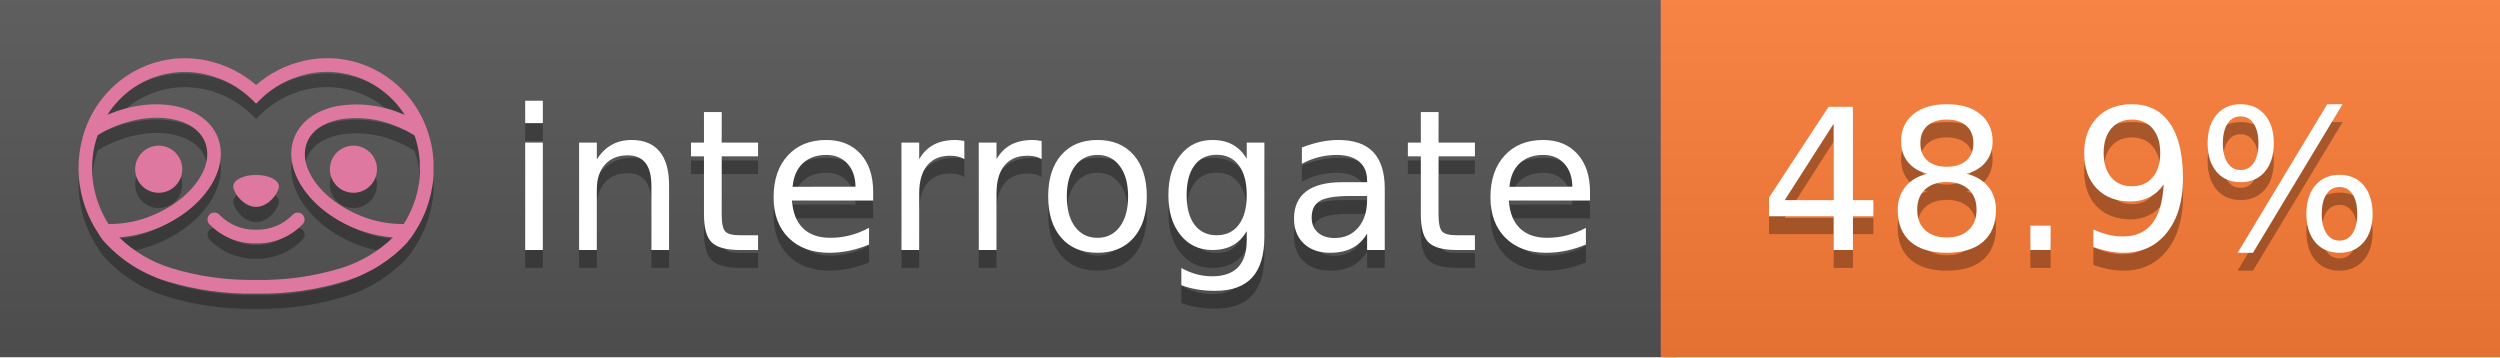
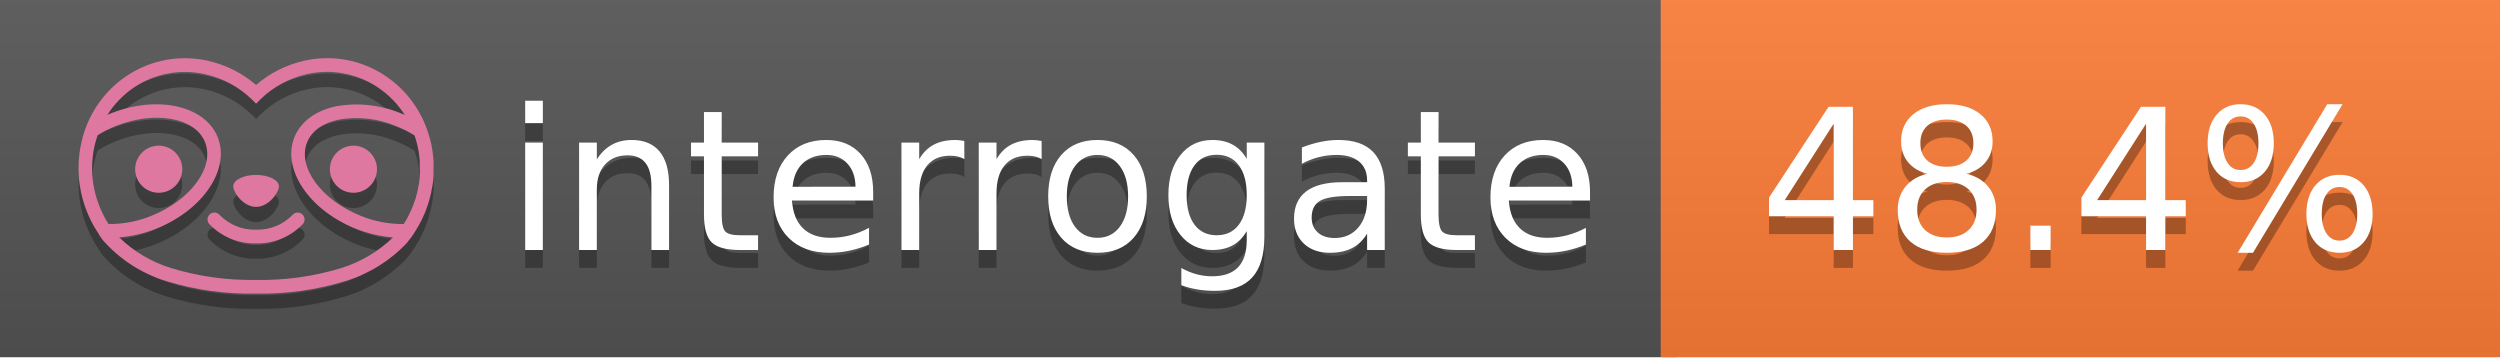
<svg xmlns="http://www.w3.org/2000/svg" width="140" height="20" viewBox="0 0 140 20" version="1.1" xml:space="preserve" style="fill-rule:evenodd;clip-rule:evenodd;stroke-linejoin:round;stroke-miterlimit:2;">
  <g transform="matrix(1,0,0,1,22,0)">
    <g id="backgrounds" transform="matrix(1.32789,0,0,1,-22.3892,0)">
      <rect x="0" y="0" width="71" height="20" style="fill:rgb(85,85,85);" />
    </g>
    <rect x="71" y="0" width="47" height="20" data-interrogate="color" style="fill:#fe7d37" />
    <g transform="matrix(1.19746,0,0,1,-22.3744,-4.85723e-16)">
      <rect x="0" y="0" width="118" height="20" style="fill:url(#_Linear1);" />
    </g>
  </g>
  <g fill="#fff" text-anchor="middle" font-family="DejaVu Sans,Verdana,Geneva,sans-serif" font-size="110">
    <text x="590" y="150" fill="#010101" fill-opacity=".3" transform="scale(.1)" textLength="610">interrogate</text>
    <text x="590" y="140" transform="scale(.1)" textLength="610">interrogate</text>
-     <text x="1160" y="150" fill="#010101" fill-opacity=".3" transform="scale(.1)" textLength="370" data-interrogate="result">48.9%</text>
-     <text x="1160" y="140" transform="scale(.1)" textLength="370" data-interrogate="result">48.9%</text>
+     <text x="1160" y="150" fill="#010101" fill-opacity=".3" transform="scale(.1)" textLength="370" data-interrogate="result">48.4%</text>
+     <text x="1160" y="140" transform="scale(.1)" textLength="370" data-interrogate="result">48.4%</text>
  </g>
  <g id="logo-shadow" transform="matrix(0.854876,0,0,0.854876,-6.73514,1.732)">
    <g transform="matrix(0.299012,0,0,0.299012,9.70229,-6.68582)">
      <path d="M50,64.25C52.76,64.25 55,61.13 55,59.75C55,58.37 52.76,57.25 50,57.25C47.24,57.25 45,58.37 45,59.75C45,61.13 47.24,64.25 50,64.25Z" style="fill:rgb(1,1,1);fill-opacity:0.3;fill-rule:nonzero;" />
    </g>
    <g transform="matrix(0.299012,0,0,0.299012,9.70229,-6.68582)">
      <path d="M88,49.05C86.506,43.475 83.018,38.638 78.2,35.46C72.969,32.002 66.539,30.844 60.43,32.26C56.576,33.145 52.995,34.958 50,37.54C46.998,34.958 43.411,33.149 39.55,32.27C33.441,30.853 27.011,32.011 21.78,35.47C16.97,38.652 13.489,43.489 12,49.06L12,49.13C11.82,49.79 11.66,50.46 11.53,51.13C11.146,53.207 11.021,55.323 11.16,57.43C11.16,58.03 11.26,58.63 11.34,59.23C11.34,59.51 11.43,59.79 11.48,60.07C11.53,60.35 11.58,60.68 11.64,60.98C11.7,61.28 11.8,61.69 11.89,62.05C11.98,62.41 11.99,62.47 12.05,62.68C12.16,63.07 12.28,63.46 12.41,63.84L12.58,64.34C12.72,64.74 12.88,65.14 13.04,65.53L13.23,65.98C13.403,66.373 13.583,66.767 13.77,67.16L13.99,67.59C14.19,67.97 14.39,68.35 14.61,68.73L14.87,69.15C15.1,69.52 15.33,69.89 15.58,70.26L15.58,70.32L15.99,70.93C16.14,71.14 16.29,71.36 16.45,71.57C20.206,75.83 25.086,78.95 30.53,80.57C36.839,82.48 43.41,83.385 50,83.25C56.599,83.374 63.177,82.456 69.49,80.53C74.644,78.978 79.303,76.102 83,72.19C83.34,71.78 83.65,71.35 84,70.92L84.18,70.66L84.33,70.44L84.41,70.32C84.55,70.12 84.67,69.9 84.81,69.7C85.07,69.3 85.32,68.89 85.55,68.48C85.78,68.07 86.02,67.65 86.23,67.22C86.31,67.05 86.39,66.88 86.47,66.7C86.67,66.28 86.85,65.87 87.03,65.44L87.23,64.92C87.397,64.487 87.55,64.05 87.69,63.61L87.85,63.09C87.98,62.64 88.1,62.19 88.21,61.74C88.21,61.57 88.3,61.39 88.33,61.22C88.43,60.75 88.52,60.22 88.6,59.79C88.6,59.64 88.66,59.49 88.68,59.33C88.77,58.71 88.84,58.08 88.88,57.45L88.88,54.17C88.817,53.164 88.693,52.162 88.51,51.17C88.38,50.5 88.23,49.84 88.05,49.17L88,49.05ZM85.89,56.44L85.89,57.23C85.89,57.78 85.79,58.32 85.72,58.86C85.72,59.01 85.72,59.15 85.65,59.3C85.59,59.7 85.51,60.11 85.43,60.51L85.32,60.99C85.23,61.38 85.12,61.77 85.01,62.16C85.01,62.31 84.93,62.46 84.88,62.6C84.74,63.04 84.59,63.47 84.42,63.9L84.27,64.28C84.1,64.71 83.91,65.14 83.71,65.56C83.51,65.98 83.43,66.12 83.28,66.4L83.01,66.91C82.83,67.223 82.643,67.537 82.45,67.85L82.35,68.01C79.121,68.047 75.918,67.434 72.93,66.21C64.27,62.74 59,55.52 61.18,50.11C62.18,47.6 64.7,45.82 68.26,45.11C72.489,44.395 76.835,44.908 80.78,46.59C82.141,47.144 83.453,47.813 84.7,48.59C84.76,48.76 84.82,48.93 84.88,49.1C84.94,49.27 85.05,49.63 85.12,49.9C85.28,50.5 85.44,51.1 85.55,51.73C85.691,52.507 85.792,53.292 85.85,54.08L85.85,55.89C85.85,56.12 85.91,56.25 85.91,56.45L85.89,56.44ZM17.66,68C16.668,66.435 15.869,64.756 15.28,63L15.17,62.68C15.06,62.35 14.96,62.01 14.87,61.68C14.823,61.493 14.777,61.31 14.73,61.13C14.66,60.84 14.59,60.55 14.53,60.27C14.47,59.99 14.43,59.72 14.38,59.44C14.33,59.16 14.3,59 14.27,58.78C14.2,58.27 14.15,57.78 14.11,57.23L14.11,57.03C14.008,55.236 14.122,53.437 14.45,51.67C14.56,51.06 14.71,50.46 14.88,49.87C14.96,49.59 15.04,49.32 15.13,49.05C15.22,48.78 15.24,48.72 15.3,48.55C16.548,47.774 17.859,47.105 19.22,46.55C27.86,43.09 36.65,44.67 38.82,50.08C40.99,55.49 35.73,62.74 27.09,66.2C24.101,67.431 20.893,68.043 17.66,68ZM68.57,77.68C62.554,79.508 56.287,80.376 50,80.25C43.737,80.37 37.495,79.506 31.5,77.69C27.185,76.38 23.243,74.062 20,70.93C22.815,70.706 25.58,70.055 28.2,69C38.37,64.92 44.39,56 41.6,49C38.81,42 28.27,39.72 18.1,43.8L17.43,44.09C18.973,41.648 21.019,39.561 23.43,37.97C26.671,35.824 30.473,34.68 34.36,34.68C35.884,34.681 37.404,34.852 38.89,35.19C42.694,36.049 46.191,37.935 49,40.64L50,41.64L51,40.64C53.797,37.937 57.279,36.049 61.07,35.18C66.402,33.947 72.014,34.968 76.57,38C78.98,39.588 81.026,41.671 82.57,44.11L81.9,43.82C77.409,41.921 72.464,41.355 67.66,42.19C63.08,43.12 59.79,45.54 58.39,49.02C55.6,55.97 61.62,64.94 71.79,69.02C74.414,70.07 77.182,70.714 80,70.93C76.776,74.05 72.859,76.363 68.57,77.68Z" style="fill:rgb(1,1,1);fill-opacity:0.3;fill-rule:nonzero;" />
    </g>
    <g transform="matrix(0.299012,0,0,0.299012,9.70229,-6.68582)">
      <circle cx="71.33" cy="56" r="5.16" style="fill:rgb(1,1,1);fill-opacity:0.3;" />
    </g>
    <g transform="matrix(0.299012,0,0,0.299012,9.70229,-6.68582)">
      <circle cx="28.67" cy="56" r="5.16" style="fill:rgb(1,1,1);fill-opacity:0.3;" />
    </g>
    <g transform="matrix(0.299012,0,0,0.299012,9.70229,-6.68582)">
      <path d="M58,66C55.912,68.161 53.003,69.339 50,69.24C46.997,69.339 44.088,68.161 42,66C41.714,65.677 41.302,65.491 40.87,65.491C40.042,65.491 39.361,66.172 39.361,67C39.361,67.368 39.496,67.724 39.74,68C42.403,70.804 46.134,72.35 50,72.25C53.862,72.347 57.59,70.802 60.25,68C60.495,67.725 60.63,67.369 60.63,67C60.63,66.174 59.951,65.495 59.125,65.495C58.695,65.495 58.285,65.679 58,66Z" style="fill:rgb(1,1,1);fill-opacity:0.3;fill-rule:nonzero;" />
    </g>
  </g>
  <g id="logo-pink" transform="matrix(0.854876,0,0,0.854876,-6.73514,0.877124)">
    <g transform="matrix(0.299012,0,0,0.299012,9.70229,-6.68582)">
      <path d="M50,64.25C52.76,64.25 55,61.13 55,59.75C55,58.37 52.76,57.25 50,57.25C47.24,57.25 45,58.37 45,59.75C45,61.13 47.24,64.25 50,64.25Z" style="fill:rgb(222,120,160);fill-rule:nonzero;" />
    </g>
    <g transform="matrix(0.299012,0,0,0.299012,9.70229,-6.68582)">
      <path d="M88,49.05C86.506,43.475 83.018,38.638 78.2,35.46C72.969,32.002 66.539,30.844 60.43,32.26C56.576,33.145 52.995,34.958 50,37.54C46.998,34.958 43.411,33.149 39.55,32.27C33.441,30.853 27.011,32.011 21.78,35.47C16.97,38.652 13.489,43.489 12,49.06L12,49.13C11.82,49.79 11.66,50.46 11.53,51.13C11.146,53.207 11.021,55.323 11.16,57.43C11.16,58.03 11.26,58.63 11.34,59.23C11.34,59.51 11.43,59.79 11.48,60.07C11.53,60.35 11.58,60.68 11.64,60.98C11.7,61.28 11.8,61.69 11.89,62.05C11.98,62.41 11.99,62.47 12.05,62.68C12.16,63.07 12.28,63.46 12.41,63.84L12.58,64.34C12.72,64.74 12.88,65.14 13.04,65.53L13.23,65.98C13.403,66.373 13.583,66.767 13.77,67.16L13.99,67.59C14.19,67.97 14.39,68.35 14.61,68.73L14.87,69.15C15.1,69.52 15.33,69.89 15.58,70.26L15.58,70.32L15.99,70.93C16.14,71.14 16.29,71.36 16.45,71.57C20.206,75.83 25.086,78.95 30.53,80.57C36.839,82.48 43.41,83.385 50,83.25C56.599,83.374 63.177,82.456 69.49,80.53C74.644,78.978 79.303,76.102 83,72.19C83.34,71.78 83.65,71.35 84,70.92L84.18,70.66L84.33,70.44L84.41,70.32C84.55,70.12 84.67,69.9 84.81,69.7C85.07,69.3 85.32,68.89 85.55,68.48C85.78,68.07 86.02,67.65 86.23,67.22C86.31,67.05 86.39,66.88 86.47,66.7C86.67,66.28 86.85,65.87 87.03,65.44L87.23,64.92C87.397,64.487 87.55,64.05 87.69,63.61L87.85,63.09C87.98,62.64 88.1,62.19 88.21,61.74C88.21,61.57 88.3,61.39 88.33,61.22C88.43,60.75 88.52,60.22 88.6,59.79C88.6,59.64 88.66,59.49 88.68,59.33C88.77,58.71 88.84,58.08 88.88,57.45L88.88,54.17C88.817,53.164 88.693,52.162 88.51,51.17C88.38,50.5 88.23,49.84 88.05,49.17L88,49.05ZM85.89,56.44L85.89,57.23C85.89,57.78 85.79,58.32 85.72,58.86C85.72,59.01 85.72,59.15 85.65,59.3C85.59,59.7 85.51,60.11 85.43,60.51L85.32,60.99C85.23,61.38 85.12,61.77 85.01,62.16C85.01,62.31 84.93,62.46 84.88,62.6C84.74,63.04 84.59,63.47 84.42,63.9L84.27,64.28C84.1,64.71 83.91,65.14 83.71,65.56C83.51,65.98 83.43,66.12 83.28,66.4L83.01,66.91C82.83,67.223 82.643,67.537 82.45,67.85L82.35,68.01C79.121,68.047 75.918,67.434 72.93,66.21C64.27,62.74 59,55.52 61.18,50.11C62.18,47.6 64.7,45.82 68.26,45.11C72.489,44.395 76.835,44.908 80.78,46.59C82.141,47.144 83.453,47.813 84.7,48.59C84.76,48.76 84.82,48.93 84.88,49.1C84.94,49.27 85.05,49.63 85.12,49.9C85.28,50.5 85.44,51.1 85.55,51.73C85.691,52.507 85.792,53.292 85.85,54.08L85.85,55.89C85.85,56.12 85.91,56.25 85.91,56.45L85.89,56.44ZM17.66,68C16.668,66.435 15.869,64.756 15.28,63L15.17,62.68C15.06,62.35 14.96,62.01 14.87,61.68C14.823,61.493 14.777,61.31 14.73,61.13C14.66,60.84 14.59,60.55 14.53,60.27C14.47,59.99 14.43,59.72 14.38,59.44C14.33,59.16 14.3,59 14.27,58.78C14.2,58.27 14.15,57.78 14.11,57.23L14.11,57.03C14.008,55.236 14.122,53.437 14.45,51.67C14.56,51.06 14.71,50.46 14.88,49.87C14.96,49.59 15.04,49.32 15.13,49.05C15.22,48.78 15.24,48.72 15.3,48.55C16.548,47.774 17.859,47.105 19.22,46.55C27.86,43.09 36.65,44.67 38.82,50.08C40.99,55.49 35.73,62.74 27.09,66.2C24.101,67.431 20.893,68.043 17.66,68ZM68.57,77.68C62.554,79.508 56.287,80.376 50,80.25C43.737,80.37 37.495,79.506 31.5,77.69C27.185,76.38 23.243,74.062 20,70.93C22.815,70.706 25.58,70.055 28.2,69C38.37,64.92 44.39,56 41.6,49C38.81,42 28.27,39.72 18.1,43.8L17.43,44.09C18.973,41.648 21.019,39.561 23.43,37.97C26.671,35.824 30.473,34.68 34.36,34.68C35.884,34.681 37.404,34.852 38.89,35.19C42.694,36.049 46.191,37.935 49,40.64L50,41.64L51,40.64C53.797,37.937 57.279,36.049 61.07,35.18C66.402,33.947 72.014,34.968 76.57,38C78.98,39.588 81.026,41.671 82.57,44.11L81.9,43.82C77.409,41.921 72.464,41.355 67.66,42.19C63.08,43.12 59.79,45.54 58.39,49.02C55.6,55.97 61.62,64.94 71.79,69.02C74.414,70.07 77.182,70.714 80,70.93C76.776,74.05 72.859,76.363 68.57,77.68Z" style="fill:rgb(222,120,160);fill-rule:nonzero;" />
    </g>
    <g transform="matrix(0.299012,0,0,0.299012,9.70229,-6.68582)">
      <circle cx="71.33" cy="56" r="5.16" style="fill:rgb(222,120,160);" />
    </g>
    <g transform="matrix(0.299012,0,0,0.299012,9.70229,-6.68582)">
      <circle cx="28.67" cy="56" r="5.16" style="fill:rgb(222,120,160);" />
    </g>
    <g transform="matrix(0.299012,0,0,0.299012,9.70229,-6.68582)">
      <path d="M58,66C55.912,68.161 53.003,69.339 50,69.24C46.997,69.339 44.088,68.161 42,66C41.714,65.677 41.302,65.491 40.87,65.491C40.042,65.491 39.361,66.172 39.361,67C39.361,67.368 39.496,67.724 39.74,68C42.403,70.804 46.134,72.35 50,72.25C53.862,72.347 57.59,70.802 60.25,68C60.495,67.725 60.63,67.369 60.63,67C60.63,66.174 59.951,65.495 59.125,65.495C58.695,65.495 58.285,65.679 58,66Z" style="fill:rgb(222,120,160);fill-rule:nonzero;" />
    </g>
  </g>
  <defs>
    <linearGradient id="_Linear1" x1="0" y1="0" x2="1" y2="0" gradientUnits="userSpaceOnUse" gradientTransform="matrix(1.22465e-15,20,-20,1.22465e-15,0,0)">
      <stop offset="0" style="stop-color:rgb(187,187,187);stop-opacity:0.1" />
      <stop offset="1" style="stop-color:black;stop-opacity:0.1" />
    </linearGradient>
  </defs>
</svg>
